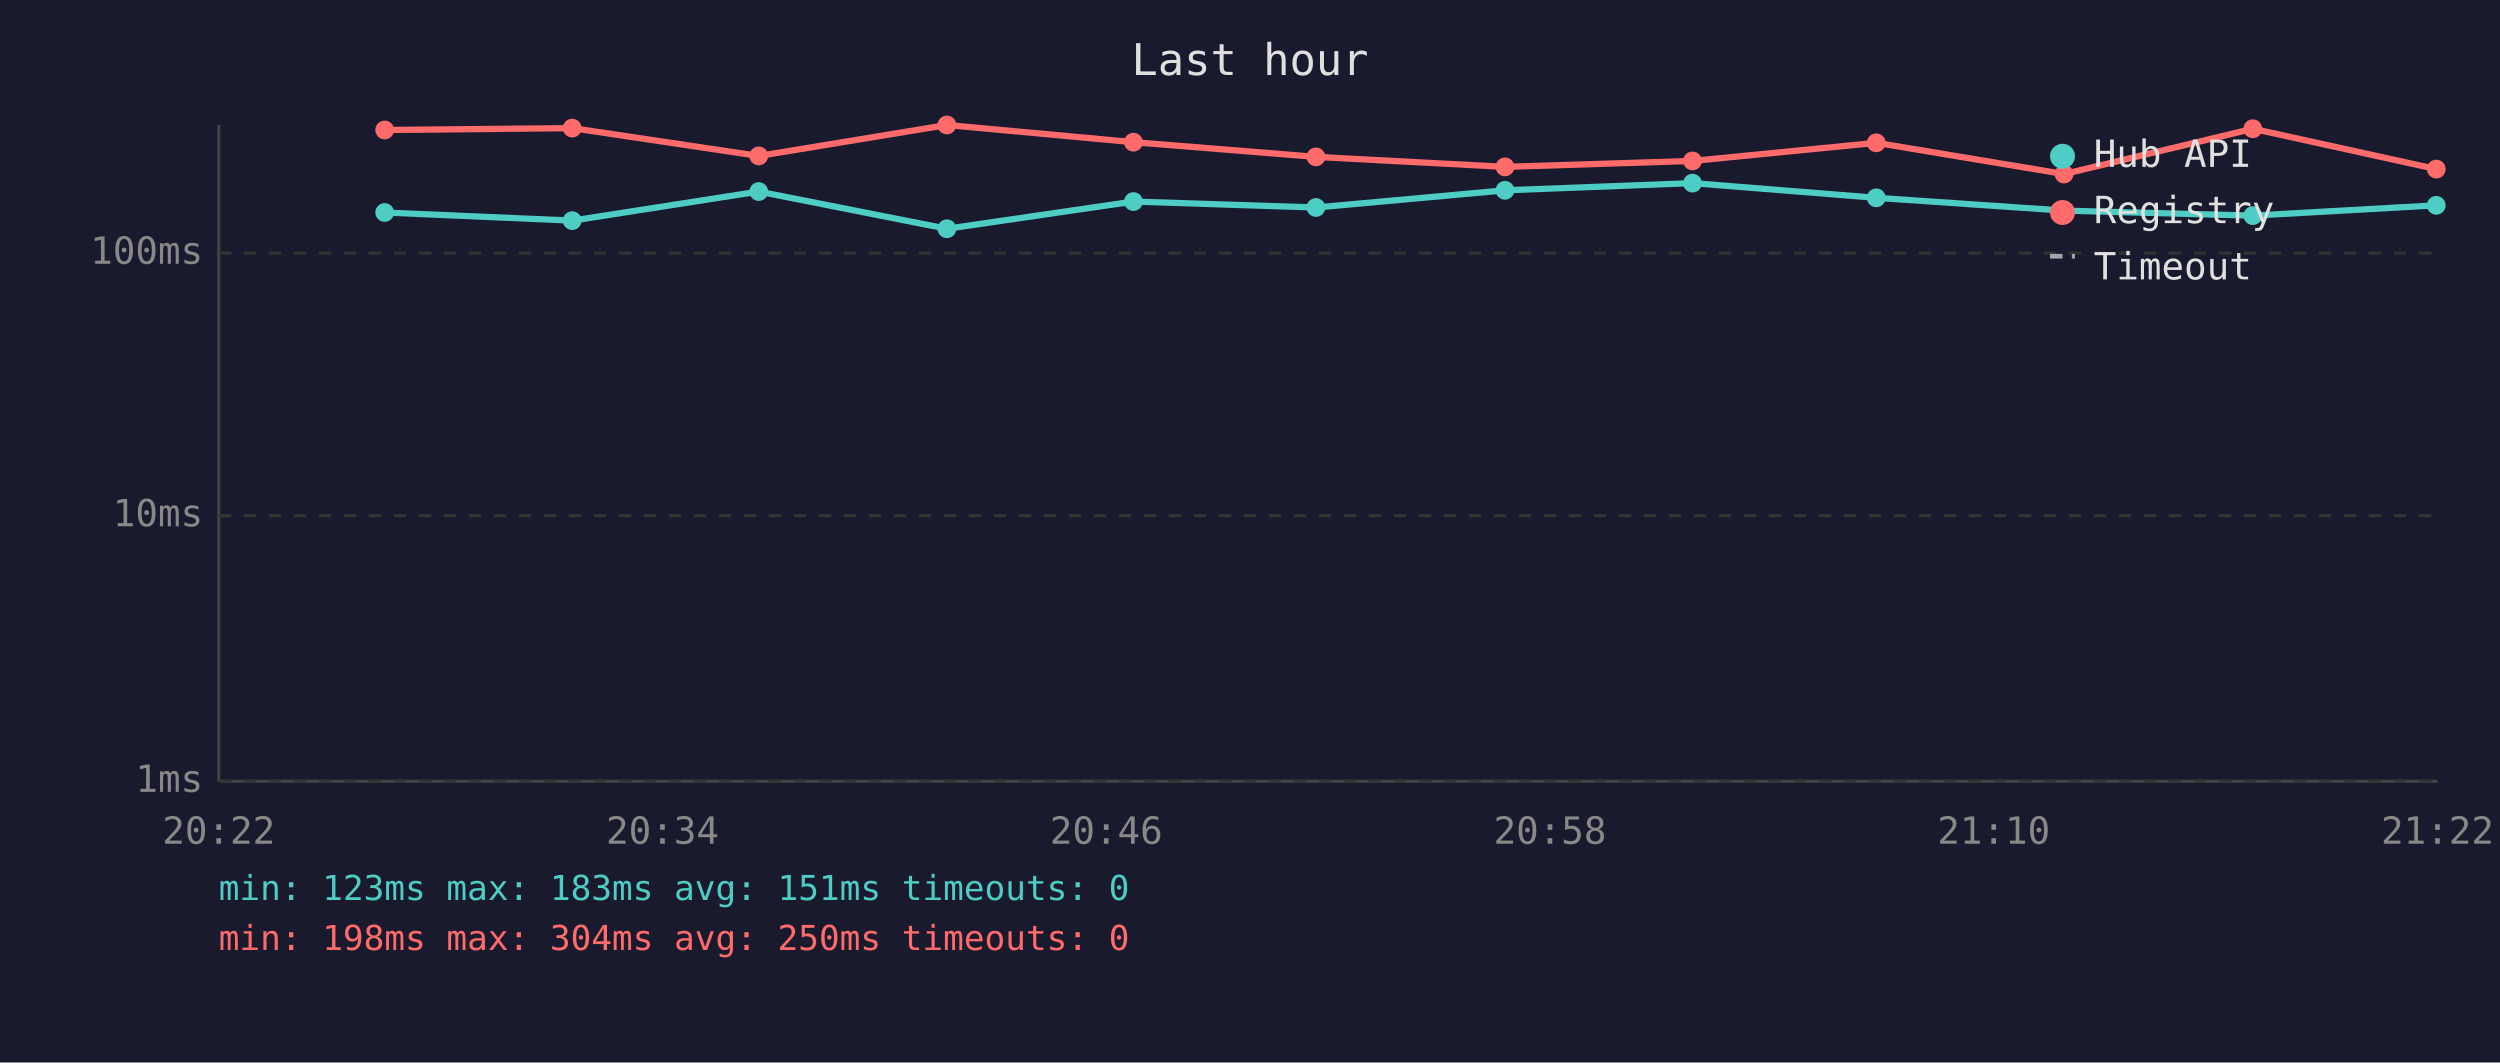
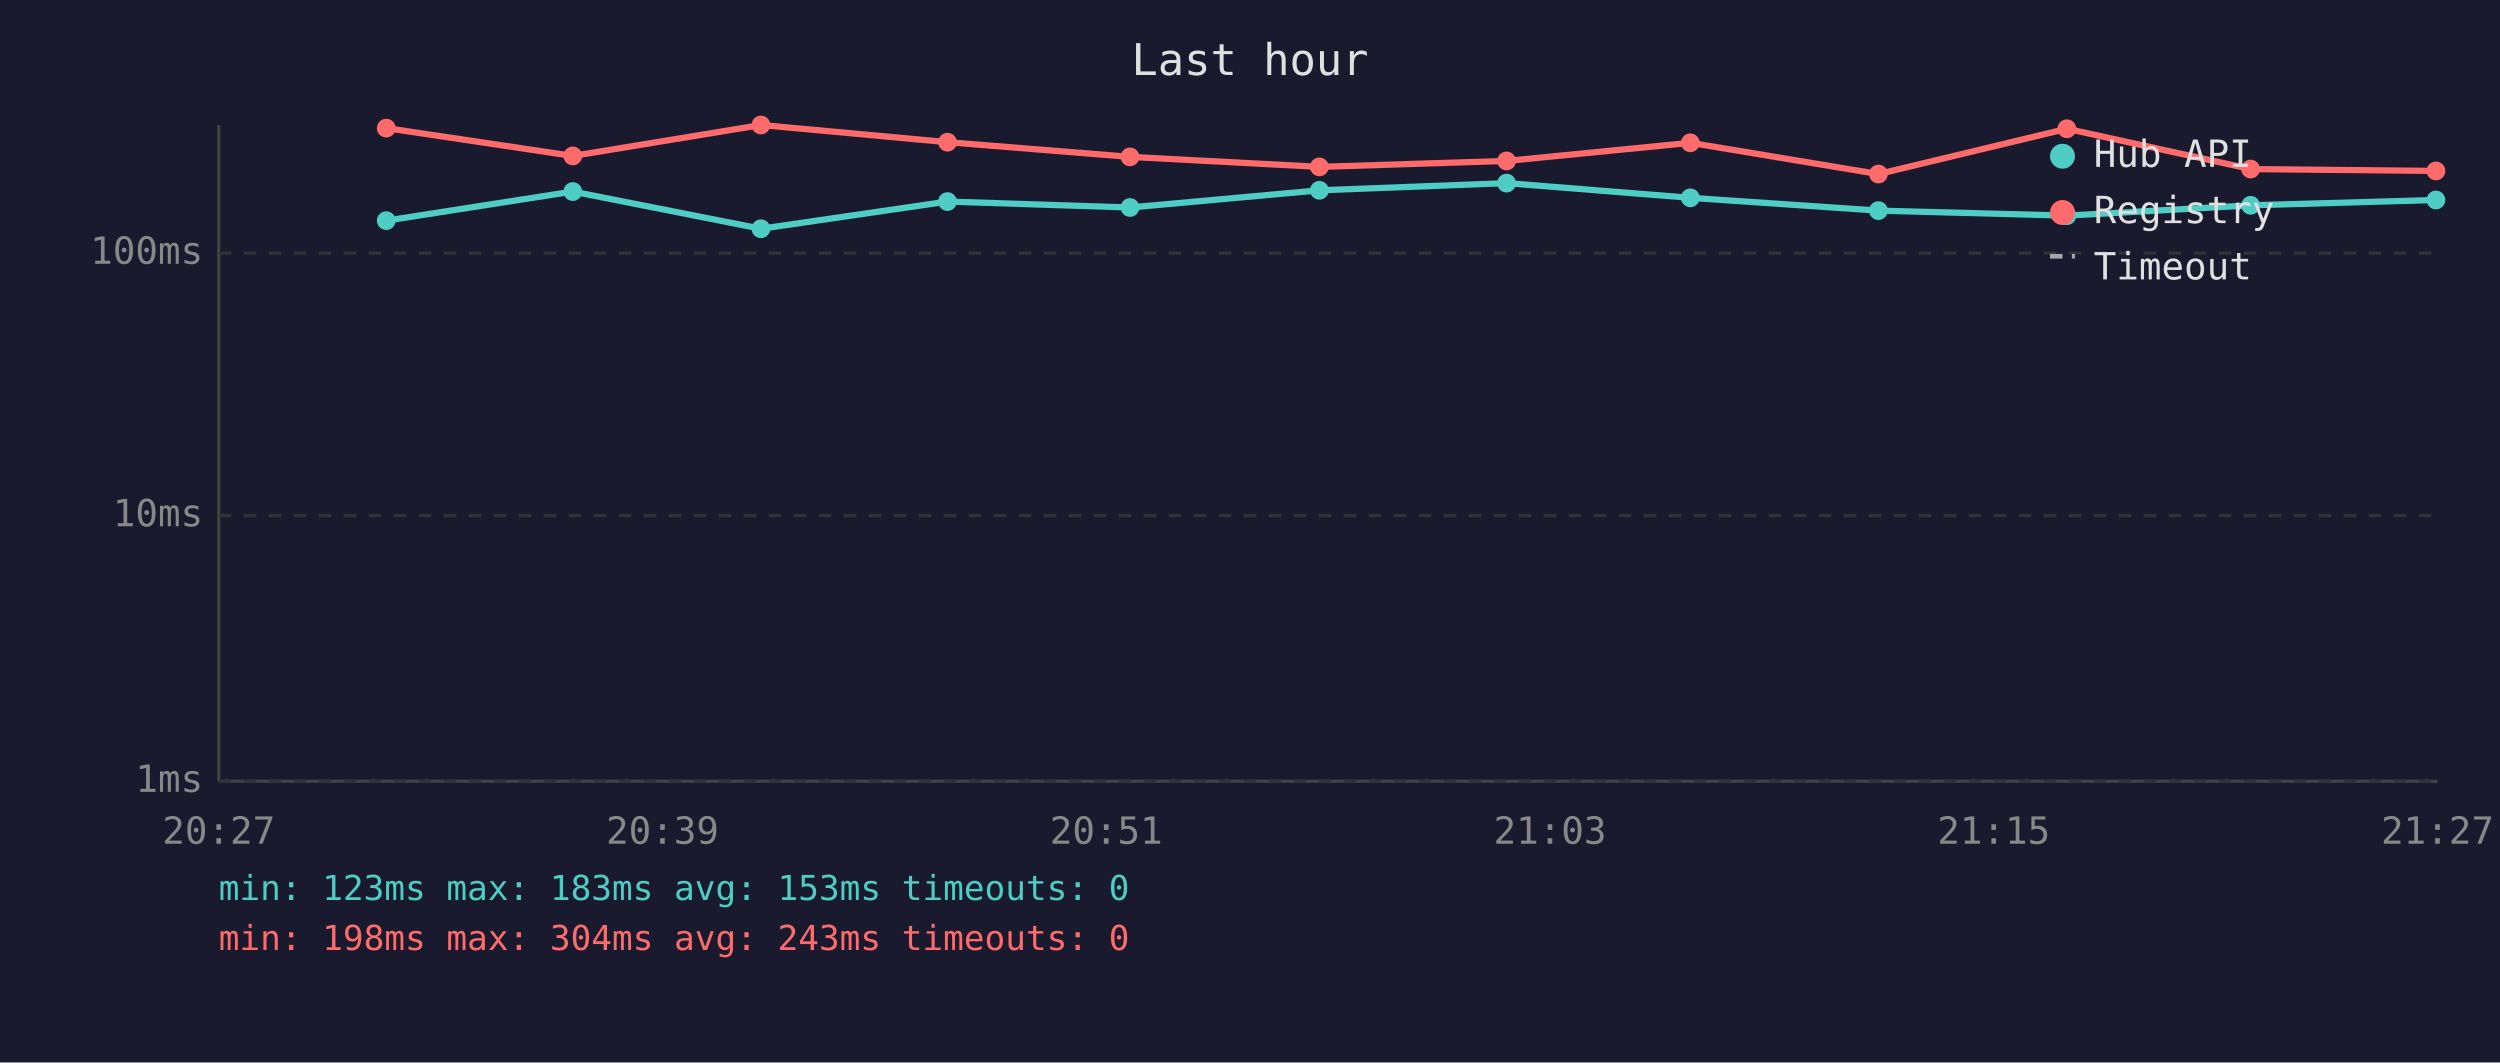
<svg xmlns="http://www.w3.org/2000/svg" viewBox="0 0 800 340" font-family="monospace" font-size="12">
  <rect width="800" height="340" fill="#1a1a2e" />
  <text x="400" y="24" fill="#e0e0e0" font-size="14" text-anchor="middle">Last hour</text>
  <line x1="70" y1="40" x2="70" y2="250" stroke="#444" stroke-width="1" />
  <line x1="70" y1="250" x2="780" y2="250" stroke="#444" stroke-width="1" />
  <line x1="70" y1="250" x2="780" y2="250" stroke="#333" stroke-width="1" stroke-dasharray="4" />
  <text x="65" y="250" fill="#888" text-anchor="end" dominant-baseline="middle">1ms</text>
  <line x1="70" y1="165" x2="780" y2="165" stroke="#333" stroke-width="1" stroke-dasharray="4" />
  <text x="65" y="165" fill="#888" text-anchor="end" dominant-baseline="middle">10ms</text>
  <line x1="70" y1="81" x2="780" y2="81" stroke="#333" stroke-width="1" stroke-dasharray="4" />
  <text x="65" y="81" fill="#888" text-anchor="end" dominant-baseline="middle">100ms</text>
-   <text x="70" y="270" fill="#888" text-anchor="middle">20:22</text>
-   <text x="212" y="270" fill="#888" text-anchor="middle">20:34</text>
-   <text x="354" y="270" fill="#888" text-anchor="middle">20:46</text>
-   <text x="496" y="270" fill="#888" text-anchor="middle">20:58</text>
-   <text x="638" y="270" fill="#888" text-anchor="middle">21:10</text>
-   <text x="780" y="270" fill="#888" text-anchor="middle">21:22</text>
-   <polyline points="123.1,68.0 183.1,70.6 242.8,61.3 303.0,73.2 362.7,64.5 421.1,66.4 481.6,60.9 541.6,58.6 600.4,63.3 660.5,67.4 720.9,69.0 779.6,65.7" fill="none" stroke="#4ecdc4" stroke-width="2" opacity="1" />
-   <circle cx="123.1" cy="68.0" r="3" fill="#4ecdc4" />
-   <circle cx="183.1" cy="70.6" r="3" fill="#4ecdc4" />
-   <circle cx="242.8" cy="61.3" r="3" fill="#4ecdc4" />
-   <circle cx="303.0" cy="73.2" r="3" fill="#4ecdc4" />
-   <circle cx="362.7" cy="64.5" r="3" fill="#4ecdc4" />
-   <circle cx="421.1" cy="66.4" r="3" fill="#4ecdc4" />
-   <circle cx="481.6" cy="60.9" r="3" fill="#4ecdc4" />
-   <circle cx="541.6" cy="58.6" r="3" fill="#4ecdc4" />
-   <circle cx="600.4" cy="63.3" r="3" fill="#4ecdc4" />
-   <circle cx="660.5" cy="67.4" r="3" fill="#4ecdc4" />
-   <circle cx="720.9" cy="69.0" r="3" fill="#4ecdc4" />
-   <circle cx="779.6" cy="65.7" r="3" fill="#4ecdc4" />
-   <polyline points="123.1,41.6 183.1,41.0 242.8,49.9 303.0,40.0 362.7,45.5 421.1,50.2 481.6,53.4 541.6,51.5 600.4,45.7 660.5,55.7 720.9,41.2 779.6,54.1" fill="none" stroke="#ff6b6b" stroke-width="2" opacity="1" />
-   <circle cx="123.1" cy="41.6" r="3" fill="#ff6b6b" />
-   <circle cx="183.1" cy="41.0" r="3" fill="#ff6b6b" />
-   <circle cx="242.8" cy="49.9" r="3" fill="#ff6b6b" />
-   <circle cx="303.0" cy="40.0" r="3" fill="#ff6b6b" />
-   <circle cx="362.7" cy="45.5" r="3" fill="#ff6b6b" />
-   <circle cx="421.1" cy="50.2" r="3" fill="#ff6b6b" />
-   <circle cx="481.6" cy="53.4" r="3" fill="#ff6b6b" />
-   <circle cx="541.6" cy="51.5" r="3" fill="#ff6b6b" />
-   <circle cx="600.4" cy="45.7" r="3" fill="#ff6b6b" />
-   <circle cx="660.5" cy="55.7" r="3" fill="#ff6b6b" />
-   <circle cx="720.9" cy="41.2" r="3" fill="#ff6b6b" />
-   <circle cx="779.6" cy="54.1" r="3" fill="#ff6b6b" />
+   <text x="70" y="270" fill="#888" text-anchor="middle">20:27</text>
+   <text x="212" y="270" fill="#888" text-anchor="middle">20:39</text>
+   <text x="354" y="270" fill="#888" text-anchor="middle">20:51</text>
+   <text x="496" y="270" fill="#888" text-anchor="middle">21:03</text>
+   <text x="638" y="270" fill="#888" text-anchor="middle">21:15</text>
+   <text x="780" y="270" fill="#888" text-anchor="middle">21:27</text>
+   <polyline points="123.6,70.6 183.3,61.3 243.5,73.2 303.2,64.5 361.6,66.4 422.2,60.9 482.1,58.6 540.9,63.3 601.1,67.4 661.4,69.0 720.2,65.7 779.5,64.0" fill="none" stroke="#4ecdc4" stroke-width="2" opacity="1" />
+   <circle cx="123.6" cy="70.6" r="3" fill="#4ecdc4" />
+   <circle cx="183.3" cy="61.3" r="3" fill="#4ecdc4" />
+   <circle cx="243.5" cy="73.2" r="3" fill="#4ecdc4" />
+   <circle cx="303.2" cy="64.5" r="3" fill="#4ecdc4" />
+   <circle cx="361.6" cy="66.4" r="3" fill="#4ecdc4" />
+   <circle cx="422.2" cy="60.9" r="3" fill="#4ecdc4" />
+   <circle cx="482.1" cy="58.6" r="3" fill="#4ecdc4" />
+   <circle cx="540.9" cy="63.3" r="3" fill="#4ecdc4" />
+   <circle cx="601.1" cy="67.4" r="3" fill="#4ecdc4" />
+   <circle cx="661.4" cy="69.0" r="3" fill="#4ecdc4" />
+   <circle cx="720.2" cy="65.7" r="3" fill="#4ecdc4" />
+   <circle cx="779.5" cy="64.0" r="3" fill="#4ecdc4" />
+   <polyline points="123.6,41.0 183.3,49.9 243.5,40.0 303.2,45.5 361.6,50.2 422.2,53.4 482.1,51.5 540.9,45.7 601.1,55.7 661.4,41.2 720.2,54.1 779.5,54.7" fill="none" stroke="#ff6b6b" stroke-width="2" opacity="1" />
+   <circle cx="123.6" cy="41.0" r="3" fill="#ff6b6b" />
+   <circle cx="183.3" cy="49.9" r="3" fill="#ff6b6b" />
+   <circle cx="243.5" cy="40.0" r="3" fill="#ff6b6b" />
+   <circle cx="303.2" cy="45.5" r="3" fill="#ff6b6b" />
+   <circle cx="361.6" cy="50.2" r="3" fill="#ff6b6b" />
+   <circle cx="422.2" cy="53.4" r="3" fill="#ff6b6b" />
+   <circle cx="482.1" cy="51.5" r="3" fill="#ff6b6b" />
+   <circle cx="540.9" cy="45.7" r="3" fill="#ff6b6b" />
+   <circle cx="601.1" cy="55.7" r="3" fill="#ff6b6b" />
+   <circle cx="661.4" cy="41.2" r="3" fill="#ff6b6b" />
+   <circle cx="720.2" cy="54.1" r="3" fill="#ff6b6b" />
+   <circle cx="779.5" cy="54.7" r="3" fill="#ff6b6b" />
  <circle cx="660" cy="50" r="4" fill="#4ecdc4" />
  <text x="670" y="50" fill="#e0e0e0" dominant-baseline="middle">Hub API</text>
  <circle cx="660" cy="68" r="4" fill="#ff6b6b" />
  <text x="670" y="68" fill="#e0e0e0" dominant-baseline="middle">Registry</text>
  <line x1="656" y1="82" x2="664" y2="82" stroke="#e0e0e0" stroke-width="1.5" stroke-dasharray="4,3" opacity="0.7" />
  <text x="670" y="86" fill="#e0e0e0" dominant-baseline="middle">Timeout</text>
-   <text x="70" y="288" fill="#4ecdc4" font-size="11">min: 123ms  max: 183ms  avg: 151ms  timeouts: 0</text>
-   <text x="70" y="304" fill="#ff6b6b" font-size="11">min: 198ms  max: 304ms  avg: 250ms  timeouts: 0</text>
+   <text x="70" y="288" fill="#4ecdc4" font-size="11">min: 123ms  max: 183ms  avg: 153ms  timeouts: 0</text>
+   <text x="70" y="304" fill="#ff6b6b" font-size="11">min: 198ms  max: 304ms  avg: 243ms  timeouts: 0</text>
</svg>
